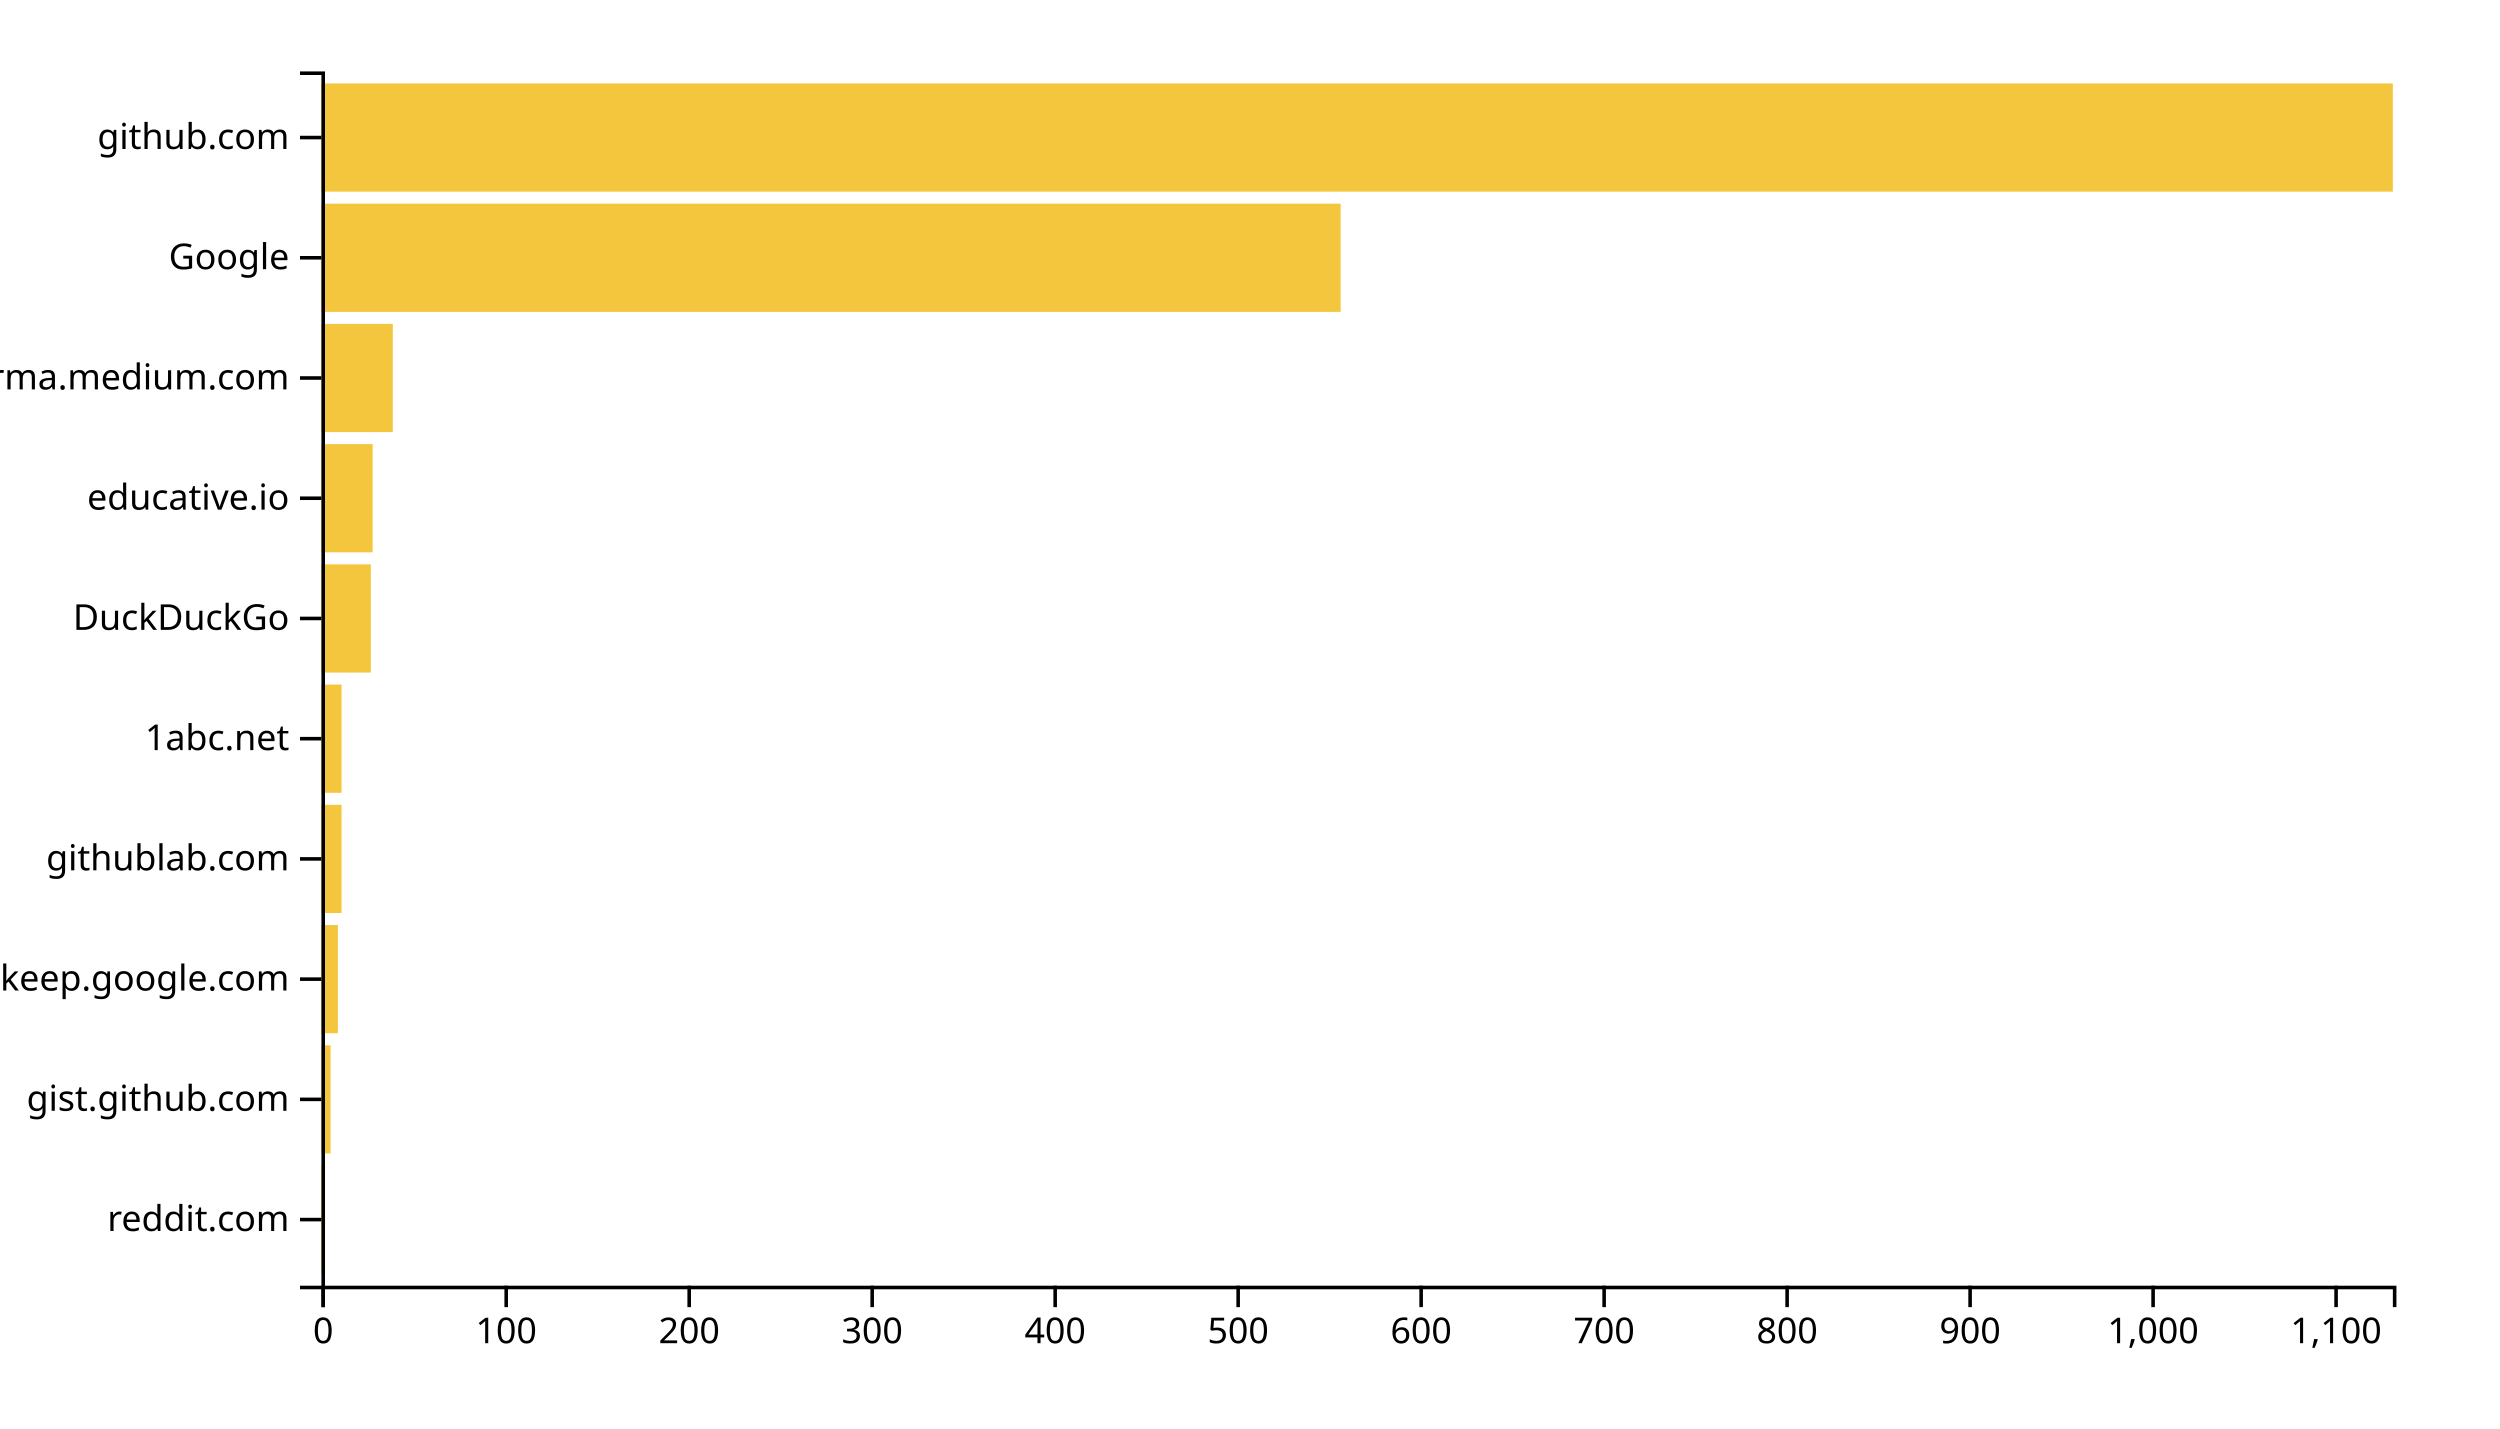
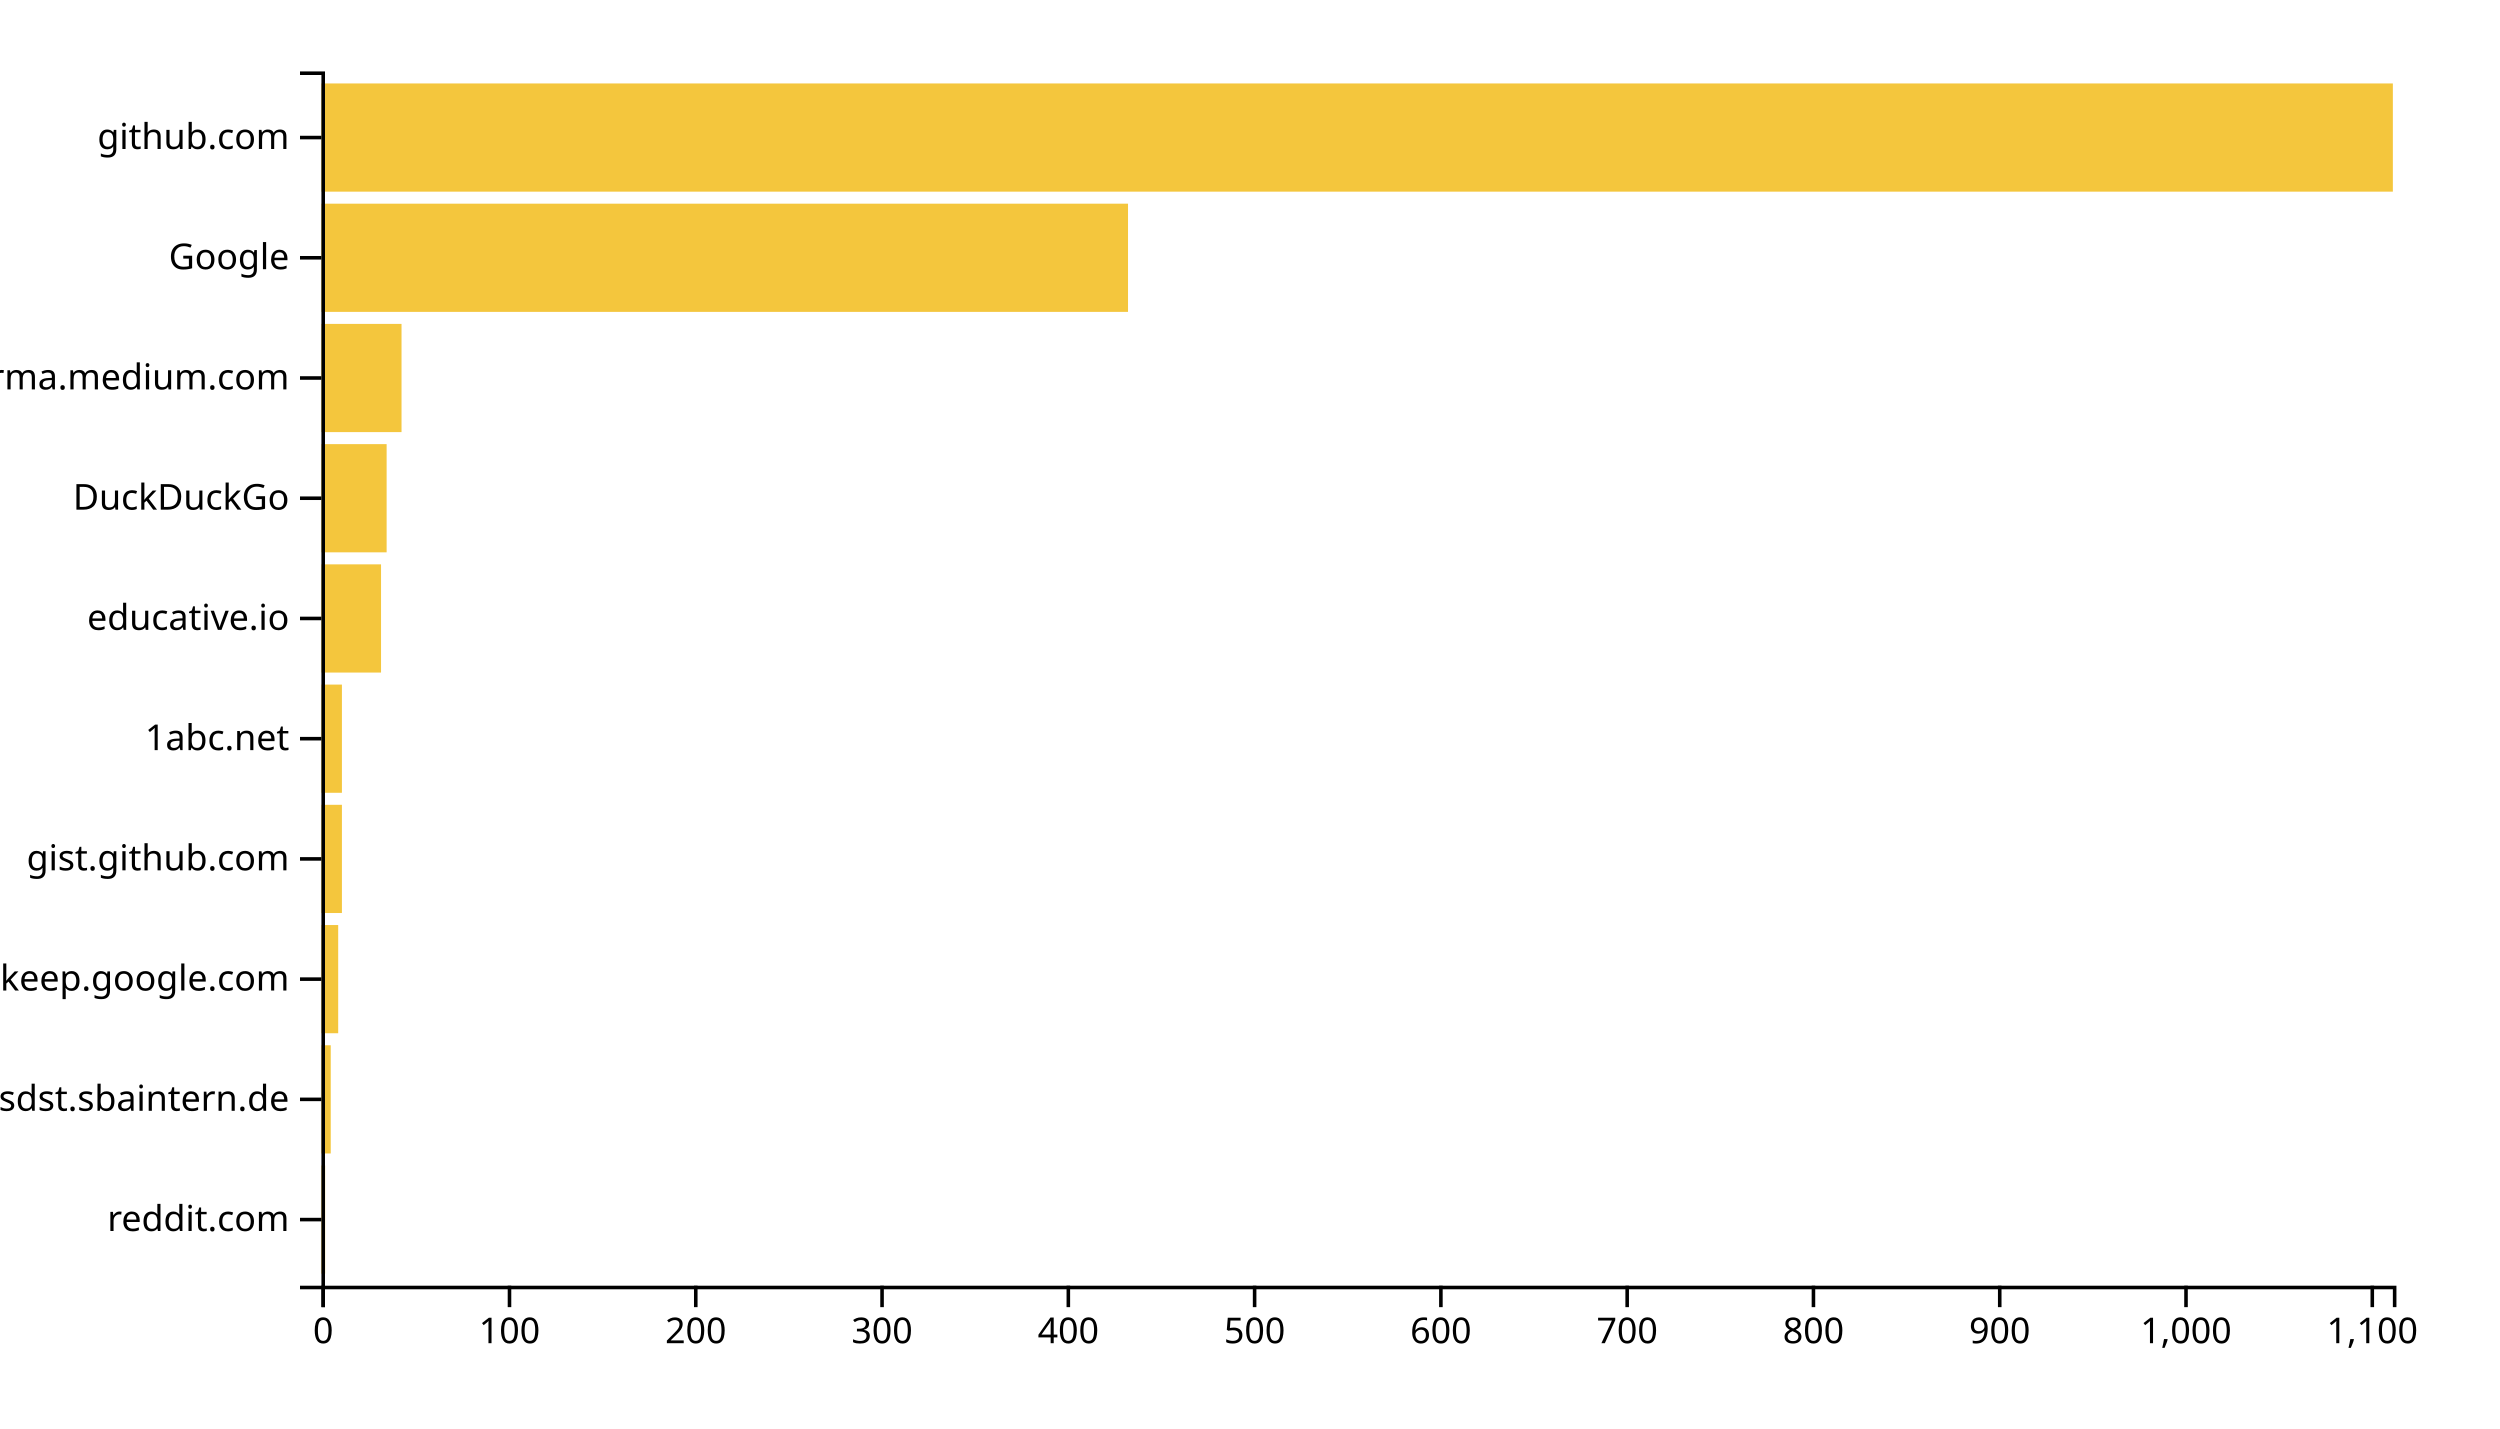
<svg xmlns="http://www.w3.org/2000/svg" width="700" height="400">
  <g transform="translate(90,20)">
-     <rect class="bar" width="1.025" y="306.337" height="30.297" style="fill: #f4c63d; text-anchor: end;" />
-     <rect class="bar" width="2.562" y="272.673" height="30.297" style="fill: #f4c63d; text-anchor: end;" />
-     <rect class="bar" width="4.611" y="239.01" height="30.297" style="fill: #f4c63d; text-anchor: end;" />
-     <rect class="bar" width="5.636" y="205.347" height="30.297" style="fill: #f4c63d; text-anchor: end;" />
-     <rect class="bar" width="5.636" y="171.683" height="30.297" style="fill: #f4c63d; text-anchor: end;" />
-     <rect class="bar" width="13.834" y="138.02" height="30.297" style="fill: #f4c63d; text-anchor: end;" />
-     <rect class="bar" width="14.346" y="104.356" height="30.297" style="fill: #f4c63d; text-anchor: end;" />
-     <rect class="bar" width="19.982" y="70.693" height="30.297" style="fill: #f4c63d; text-anchor: end;" />
-     <rect class="bar" width="285.389" y="37.03" height="30.297" style="fill: #f4c63d; text-anchor: end;" />
+     <rect class="bar" width="1.043" y="306.337" height="30.297" style="fill: #f4c63d; text-anchor: end;" />
+     <rect class="bar" width="2.608" y="272.673" height="30.297" style="fill: #f4c63d; text-anchor: end;" />
+     <rect class="bar" width="4.694" y="239.01" height="30.297" style="fill: #f4c63d; text-anchor: end;" />
+     <rect class="bar" width="5.737" y="205.347" height="30.297" style="fill: #f4c63d; text-anchor: end;" />
+     <rect class="bar" width="5.737" y="171.683" height="30.297" style="fill: #f4c63d; text-anchor: end;" />
+     <rect class="bar" width="16.691" y="138.02" height="30.297" style="fill: #f4c63d; text-anchor: end;" />
+     <rect class="bar" width="18.255" y="104.356" height="30.297" style="fill: #f4c63d; text-anchor: end;" />
+     <rect class="bar" width="22.428" y="70.693" height="30.297" style="fill: #f4c63d; text-anchor: end;" />
+     <rect class="bar" width="225.845" y="37.03" height="30.297" style="fill: #f4c63d; text-anchor: end;" />
    <rect class="bar" width="580" y="3.366" height="30.297" style="fill: #f4c63d; text-anchor: end;" />
    <g transform="translate(0,340)" fill="none" font-size="10" font-family="sans-serif" text-anchor="middle">
      <path class="domain" stroke="currentColor" d="M0.5,6V0.5H580.5V6" />
      <g class="tick" opacity="1" transform="translate(0.5,0)">
        <line stroke="currentColor" y2="6" />
        <text fill="currentColor" y="9" dy="0.71em">0</text>
      </g>
-       <g class="tick" opacity="1" transform="translate(51.73675,0)">
+       <g class="tick" opacity="1" transform="translate(52.65827,0)">
        <line stroke="currentColor" y2="6" />
        <text fill="currentColor" y="9" dy="0.71em">100</text>
      </g>
-       <g class="tick" opacity="1" transform="translate(102.9735,0)">
+       <g class="tick" opacity="1" transform="translate(104.8165,0)">
        <line stroke="currentColor" y2="6" />
        <text fill="currentColor" y="9" dy="0.71em">200</text>
      </g>
-       <g class="tick" opacity="1" transform="translate(154.2102,0)">
+       <g class="tick" opacity="1" transform="translate(156.9748,0)">
        <line stroke="currentColor" y2="6" />
        <text fill="currentColor" y="9" dy="0.71em">300</text>
      </g>
-       <g class="tick" opacity="1" transform="translate(205.447,0)">
+       <g class="tick" opacity="1" transform="translate(209.1331,0)">
        <line stroke="currentColor" y2="6" />
        <text fill="currentColor" y="9" dy="0.71em">400</text>
      </g>
-       <g class="tick" opacity="1" transform="translate(256.6837,0)">
+       <g class="tick" opacity="1" transform="translate(261.2914,0)">
        <line stroke="currentColor" y2="6" />
        <text fill="currentColor" y="9" dy="0.71em">500</text>
      </g>
-       <g class="tick" opacity="1" transform="translate(307.9205,0)">
+       <g class="tick" opacity="1" transform="translate(313.4496,0)">
        <line stroke="currentColor" y2="6" />
        <text fill="currentColor" y="9" dy="0.71em">600</text>
      </g>
-       <g class="tick" opacity="1" transform="translate(359.1572,0)">
+       <g class="tick" opacity="1" transform="translate(365.6079,0)">
        <line stroke="currentColor" y2="6" />
        <text fill="currentColor" y="9" dy="0.71em">700</text>
      </g>
-       <g class="tick" opacity="1" transform="translate(410.394,0)">
+       <g class="tick" opacity="1" transform="translate(417.7662,0)">
        <line stroke="currentColor" y2="6" />
        <text fill="currentColor" y="9" dy="0.71em">800</text>
      </g>
-       <g class="tick" opacity="1" transform="translate(461.6307,0)">
+       <g class="tick" opacity="1" transform="translate(469.9245,0)">
        <line stroke="currentColor" y2="6" />
        <text fill="currentColor" y="9" dy="0.71em">900</text>
      </g>
-       <g class="tick" opacity="1" transform="translate(512.8675,0)">
+       <g class="tick" opacity="1" transform="translate(522.0827,0)">
        <line stroke="currentColor" y2="6" />
        <text fill="currentColor" y="9" dy="0.71em">1,000</text>
      </g>
-       <g class="tick" opacity="1" transform="translate(564.1042,0)">
+       <g class="tick" opacity="1" transform="translate(574.241,0)">
        <line stroke="currentColor" y2="6" />
        <text fill="currentColor" y="9" dy="0.71em">1,100</text>
      </g>
    </g>
    <g fill="none" font-size="10" font-family="sans-serif" text-anchor="end">
      <path class="domain" stroke="currentColor" d="M-6,340.5H0.5V0.5H-6" />
      <g class="tick" opacity="1" transform="translate(0,321.4851)">
        <line stroke="currentColor" x2="-6" />
        <text fill="currentColor" x="-9" dy="0.32em">reddit.com</text>
      </g>
      <g class="tick" opacity="1" transform="translate(0,287.8218)">
        <line stroke="currentColor" x2="-6" />
-         <text fill="currentColor" x="-9" dy="0.32em">gist.github.com</text>
+         <text fill="currentColor" x="-9" dy="0.32em">confluence.webapp.sdst.sbaintern.de</text>
      </g>
      <g class="tick" opacity="1" transform="translate(0,254.1584)">
        <line stroke="currentColor" x2="-6" />
        <text fill="currentColor" x="-9" dy="0.32em">keep.google.com</text>
      </g>
      <g class="tick" opacity="1" transform="translate(0,220.495)">
        <line stroke="currentColor" x2="-6" />
-         <text fill="currentColor" x="-9" dy="0.32em">githublab.com</text>
+         <text fill="currentColor" x="-9" dy="0.32em">gist.github.com</text>
      </g>
      <g class="tick" opacity="1" transform="translate(0,186.8317)">
        <line stroke="currentColor" x2="-6" />
        <text fill="currentColor" x="-9" dy="0.32em">1abc.net</text>
      </g>
      <g class="tick" opacity="1" transform="translate(0,153.1683)">
        <line stroke="currentColor" x2="-6" />
-         <text fill="currentColor" x="-9" dy="0.32em">DuckDuckGo</text>
+         <text fill="currentColor" x="-9" dy="0.32em">educative.io</text>
      </g>
      <g class="tick" opacity="1" transform="translate(0,119.505)">
        <line stroke="currentColor" x2="-6" />
-         <text fill="currentColor" x="-9" dy="0.32em">educative.io</text>
+         <text fill="currentColor" x="-9" dy="0.32em">DuckDuckGo</text>
      </g>
      <g class="tick" opacity="1" transform="translate(0,85.84158)">
        <line stroke="currentColor" x2="-6" />
        <text fill="currentColor" x="-9" dy="0.32em">xgirma.medium.com</text>
      </g>
      <g class="tick" opacity="1" transform="translate(0,52.17822)">
        <line stroke="currentColor" x2="-6" />
        <text fill="currentColor" x="-9" dy="0.32em">Google</text>
      </g>
      <g class="tick" opacity="1" transform="translate(0,18.51485)">
        <line stroke="currentColor" x2="-6" />
        <text fill="currentColor" x="-9" dy="0.32em">github.com</text>
      </g>
    </g>
  </g>
</svg>
